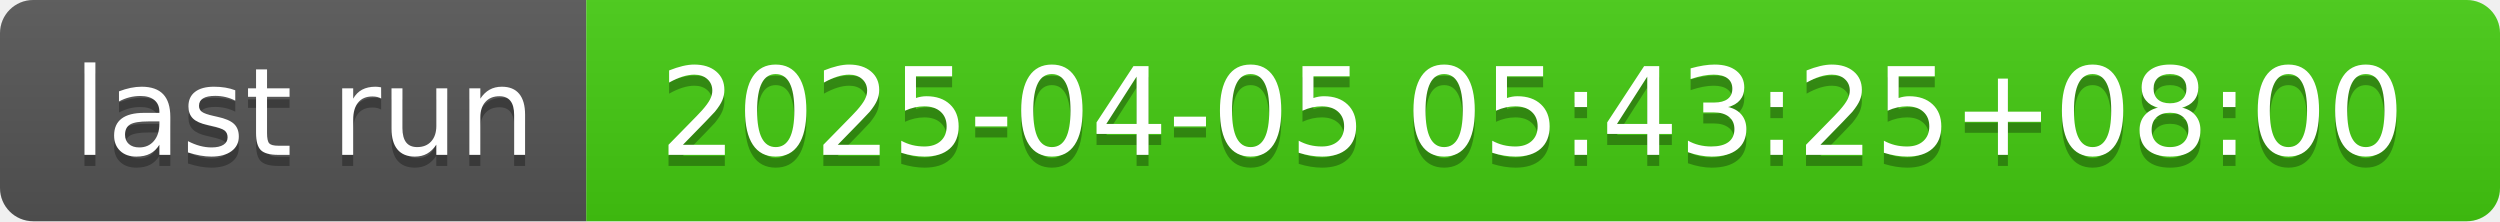
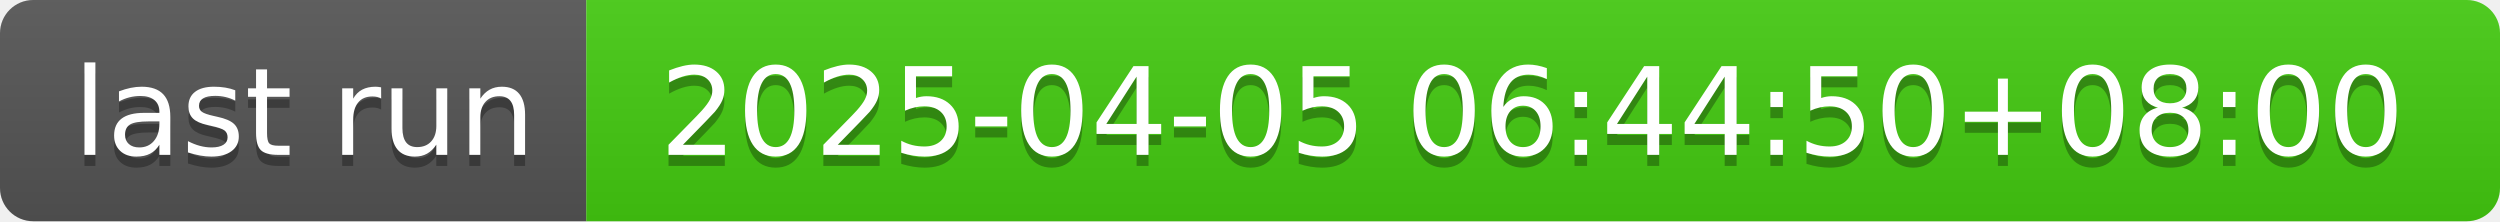
- <svg xmlns="http://www.w3.org/2000/svg" width="226" height="20" role="img" aria-label="last run: 2025-04-05 05:43:25+08:00">
+ <svg xmlns="http://www.w3.org/2000/svg" width="226" height="20" role="img" aria-label="last run: 2025-04-05 06:44:50+08:00">
  <linearGradient id="s" x2="0" y2="100%">
    <stop offset="0" stop-color="#bbb" stop-opacity=".1" />
    <stop offset="1" stop-opacity=".1" />
  </linearGradient>
  <clipPath id="r">
    <rect width="226" height="20" rx="3" fill="#fff" />
  </clipPath>
  <g clip-path="url(#r)">
    <rect width="53" height="20" fill="#555" />
    <rect x="53" width="173" height="20" fill="#4c1" />
    <rect width="226" height="20" fill="url(#s)" />
  </g>
  <g fill="#fff" text-anchor="middle" font-family="Verdana,Geneva,DejaVu Sans,sans-serif" text-rendering="geometricPrecision" font-size="110">
    <text aria-hidden="true" x="275" y="150" fill="#010101" fill-opacity=".3" transform="scale(.1)" textLength="430">last run</text>
    <text x="275" y="140" transform="scale(.1)" fill="#fff" textLength="430">last run</text>
-     <text aria-hidden="true" x="1385" y="150" fill="#010101" fill-opacity=".3" transform="scale(.1)" textLength="1630">2025-04-05 05:43:25+08:00</text>
-     <text x="1385" y="140" transform="scale(.1)" fill="#fff" textLength="1630">2025-04-05 05:43:25+08:00</text>
+     <text aria-hidden="true" x="1385" y="150" fill="#010101" fill-opacity=".3" transform="scale(.1)" textLength="1630">2025-04-05 06:44:50+08:00</text>
+     <text x="1385" y="140" transform="scale(.1)" fill="#fff" textLength="1630">2025-04-05 06:44:50+08:00</text>
  </g>
</svg>
